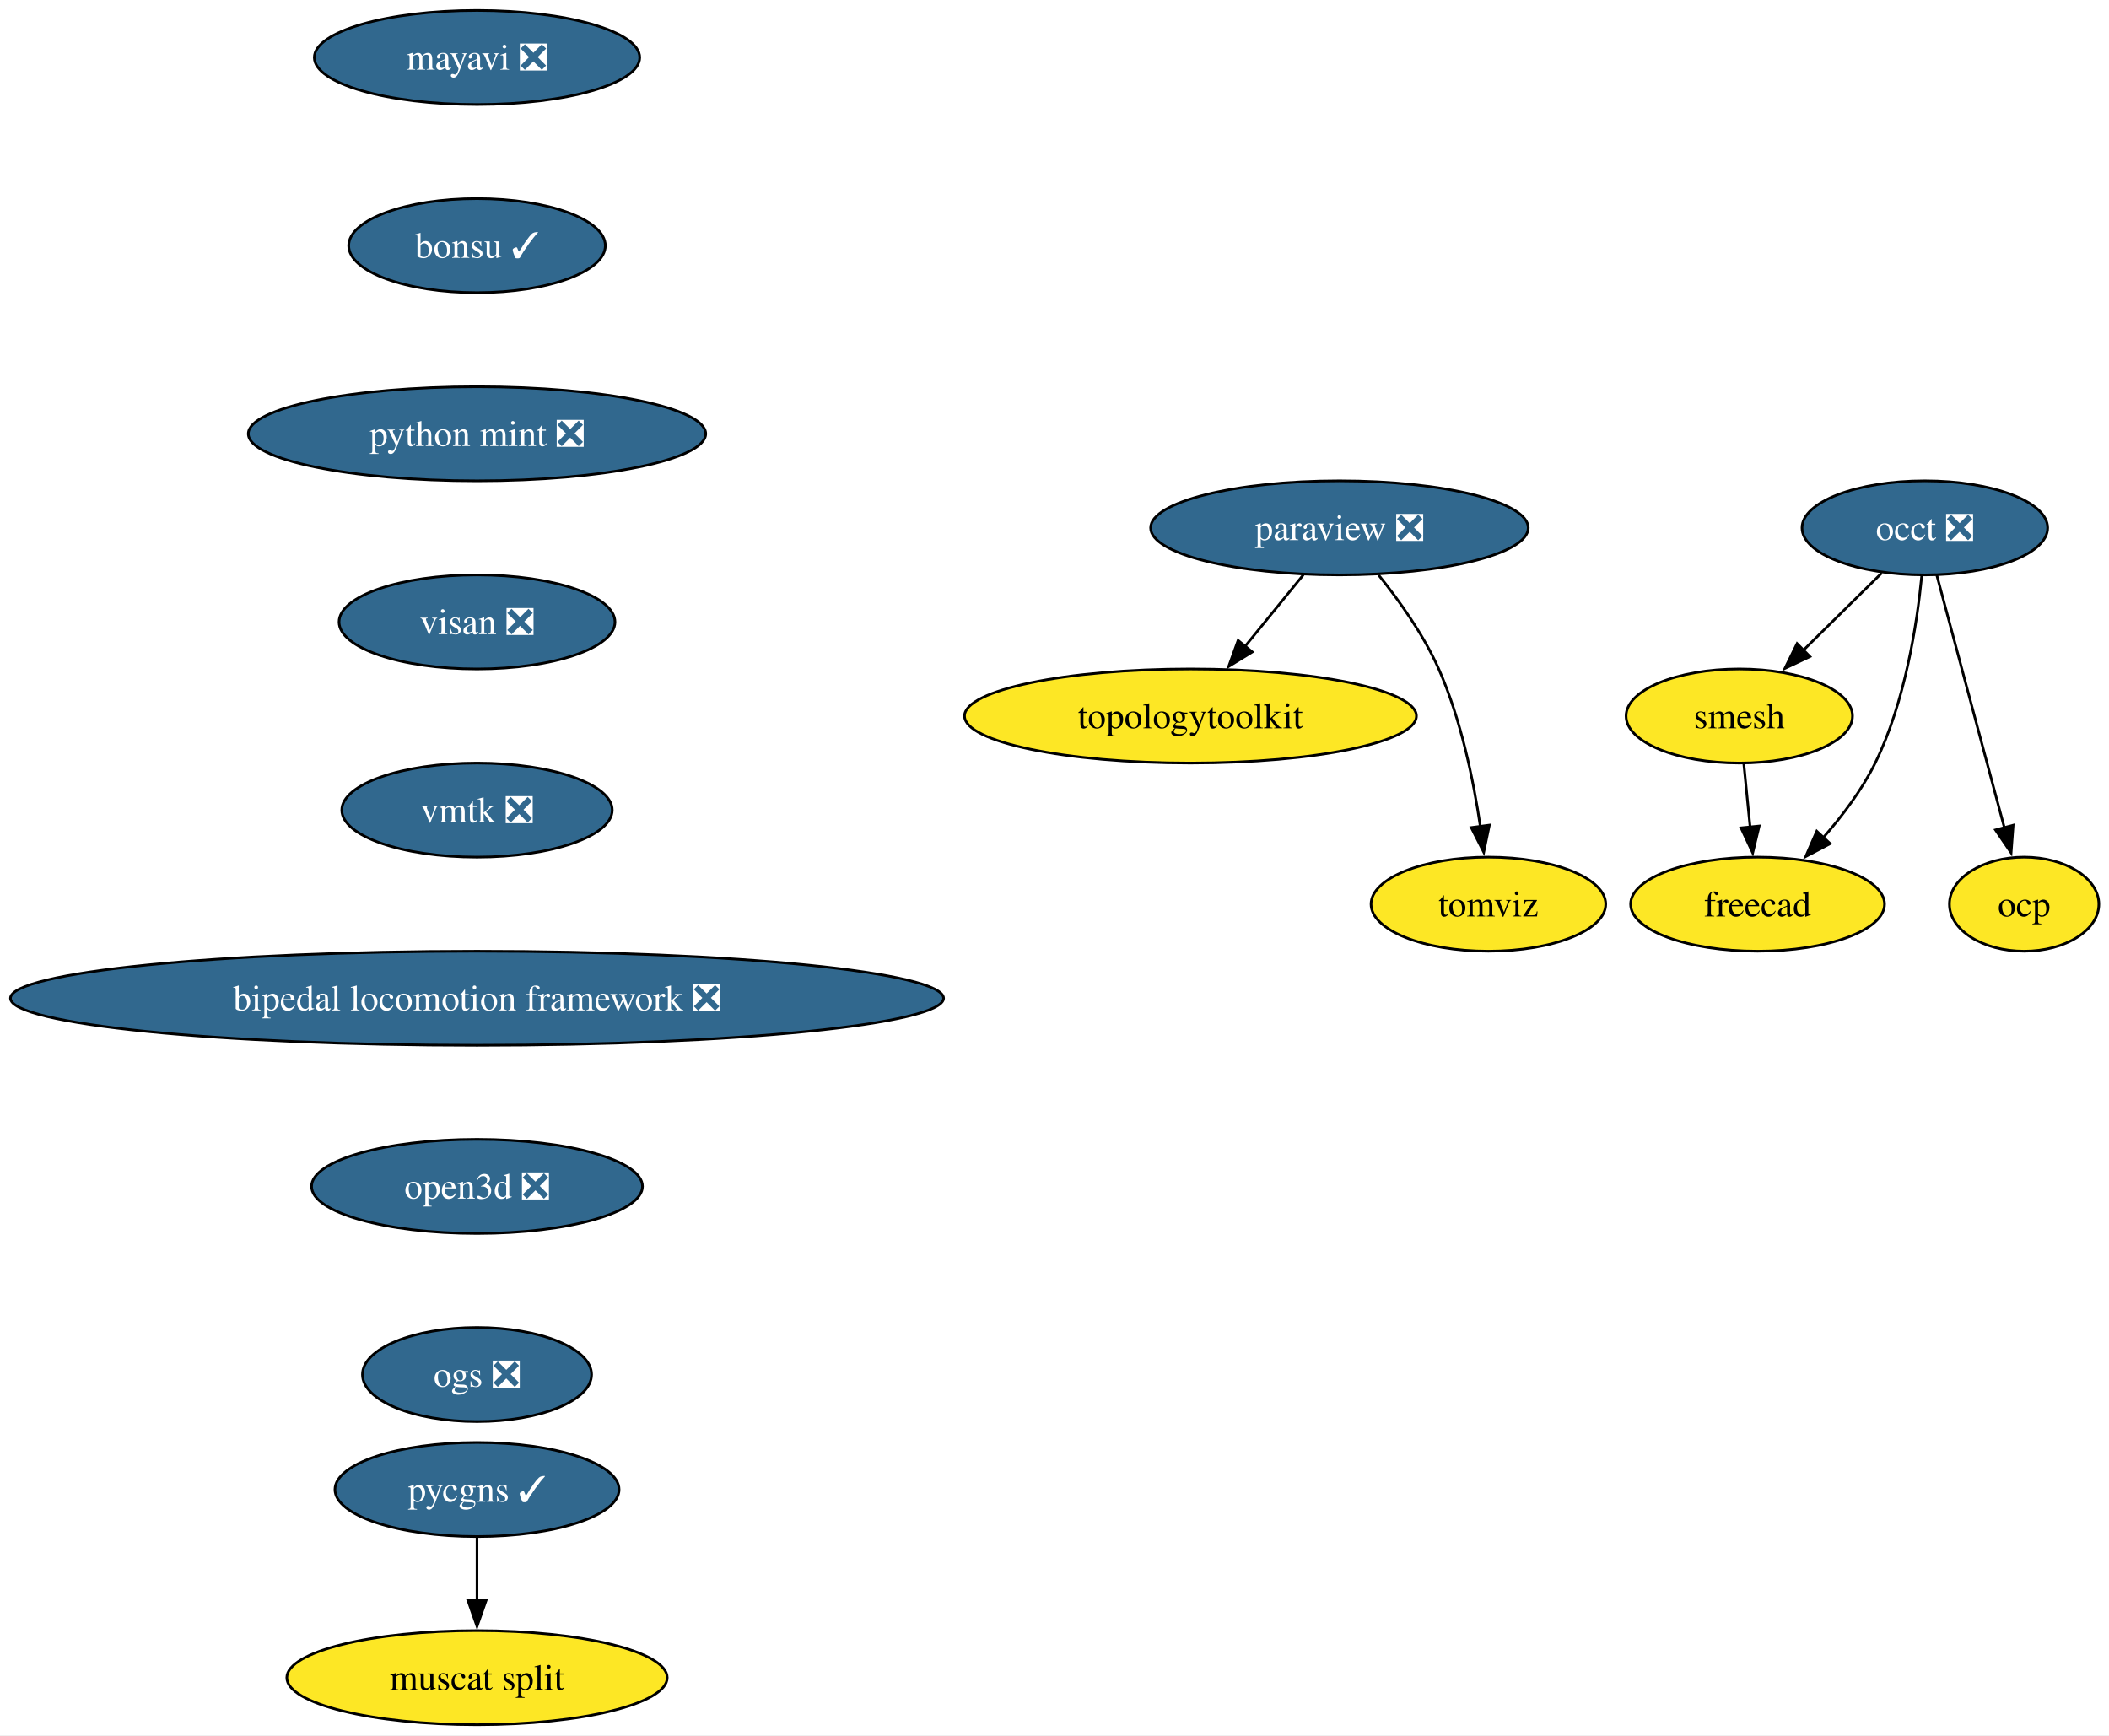
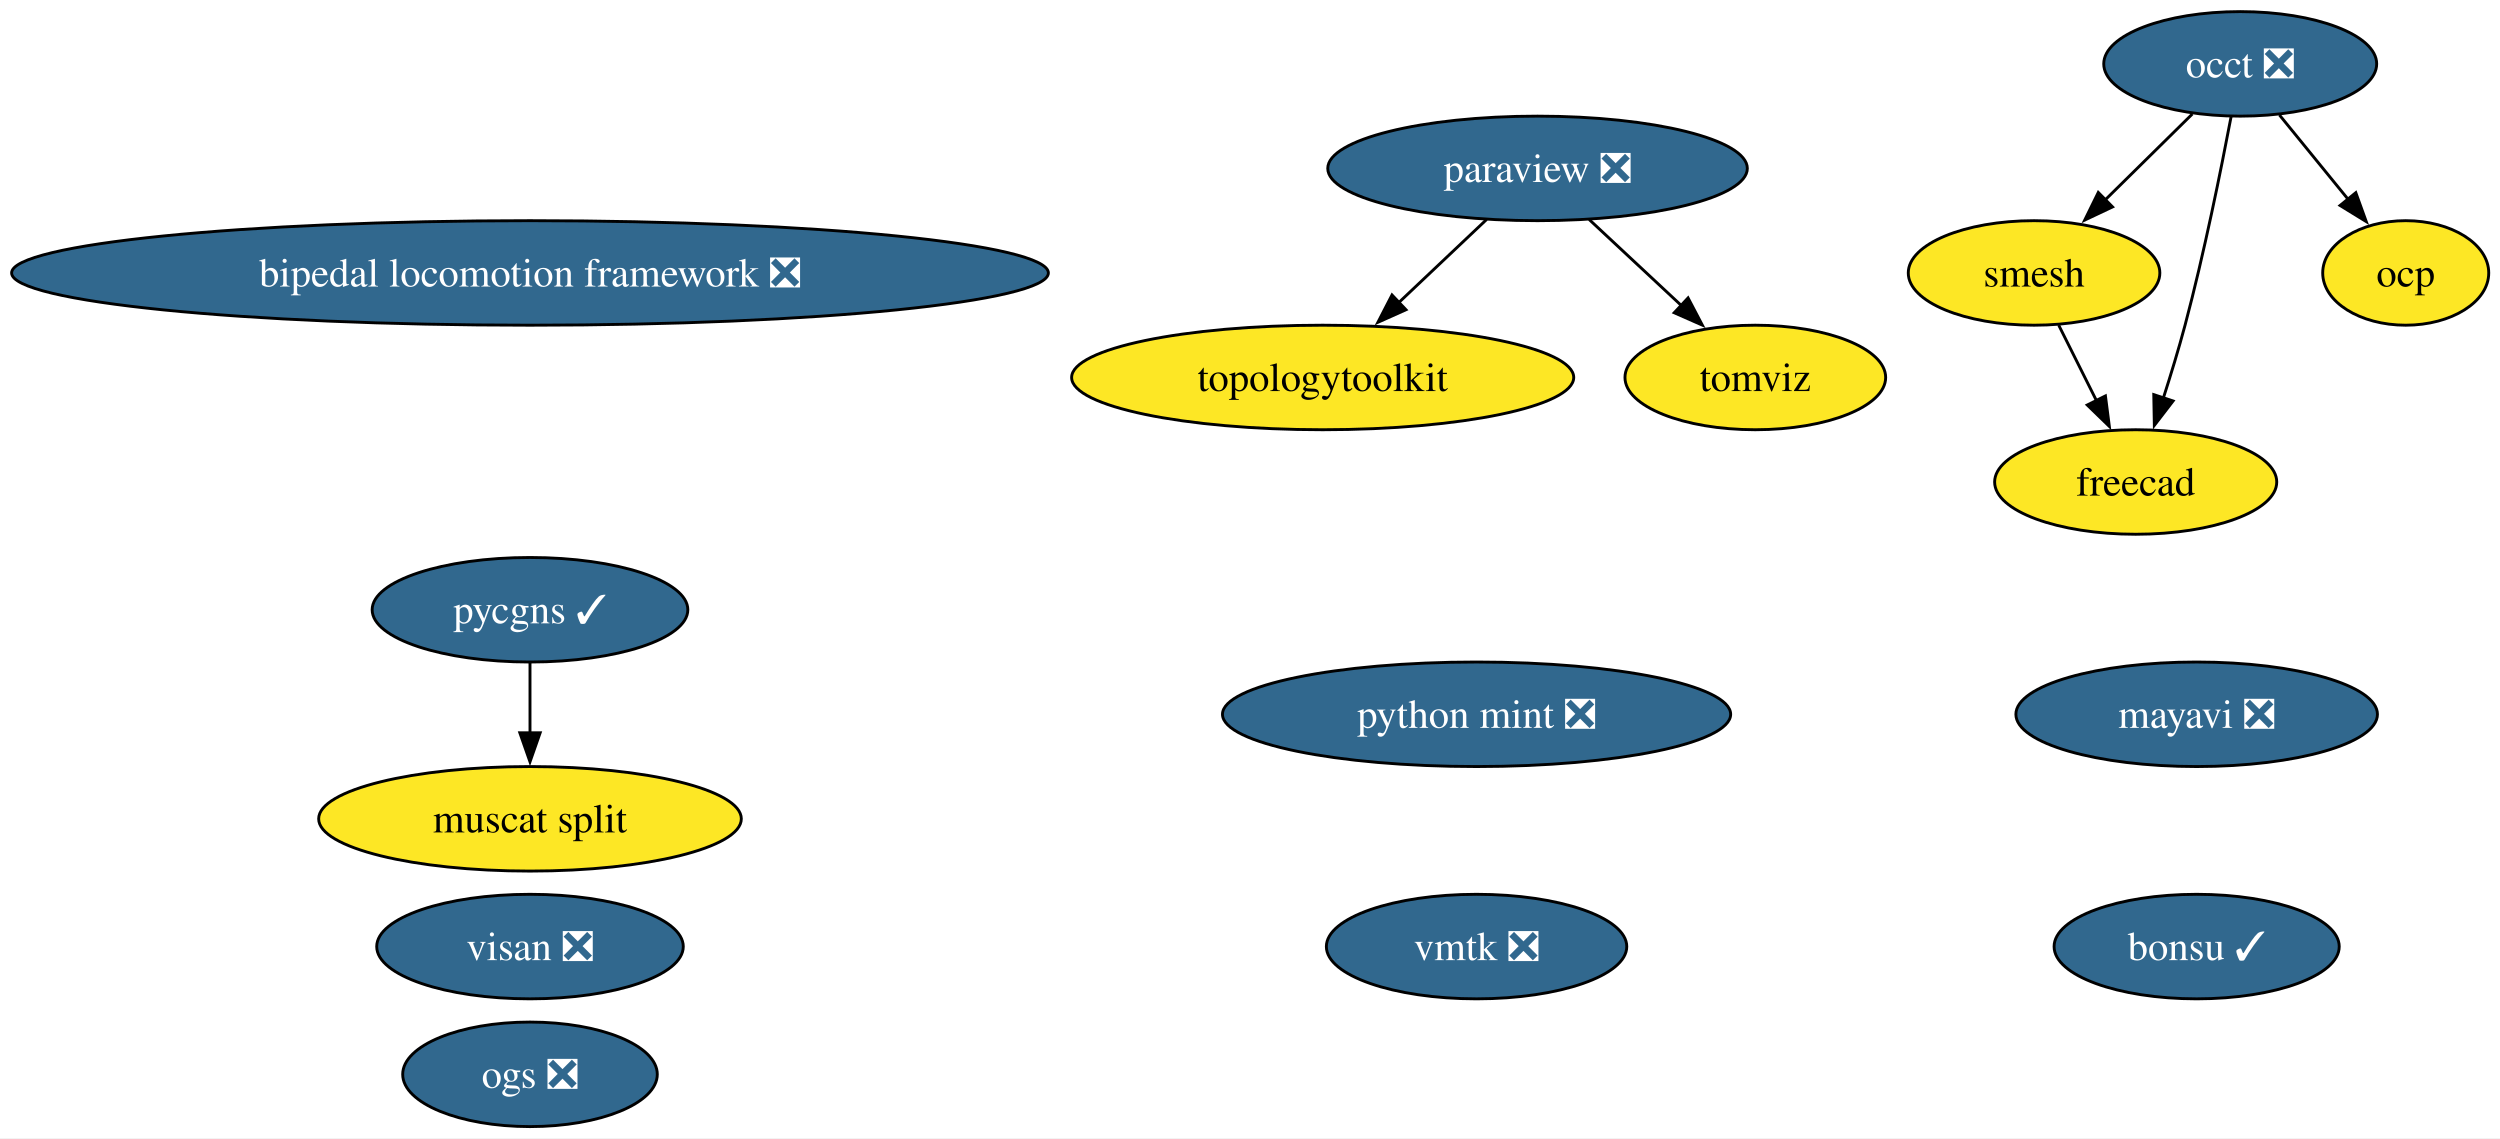
- <svg xmlns="http://www.w3.org/2000/svg" xmlns:xlink="http://www.w3.org/1999/xlink" width="807pt" height="664pt" viewBox="0.00 0.00 807.00 664.00">
-   <g id="graph0" class="graph" transform="scale(1 1) rotate(0) translate(4 660)">
-     <polygon fill="white" stroke="none" points="-4,4 -4,-660 803.11,-660 803.11,4 -4,4" />
+ <svg xmlns="http://www.w3.org/2000/svg" xmlns:xlink="http://www.w3.org/1999/xlink" width="861pt" height="392pt" viewBox="0.00 0.00 861.00 392.00">
+   <g id="graph0" class="graph" transform="scale(1 1) rotate(0) translate(4 388)">
+     <polygon fill="white" stroke="none" points="-4,4 -4,-388 857.11,-388 857.11,4 -4,4" />
    <g id="node1" class="node">
      <g id="a_node1">
        <a xlink:href="https://github.com/conda-forge/mayavi-feedstock/pull/102" xlink:title="mayavi ❎">
-           <ellipse fill="#31688e" stroke="black" cx="178.53" cy="-638" rx="62.26" ry="18" />
-           <text xml:space="preserve" text-anchor="middle" x="178.53" y="-633.33" font-family="Times,serif" font-size="14.00" fill="white">mayavi ❎</text>
+           <ellipse fill="#31688e" stroke="black" cx="752.53" cy="-142" rx="62.26" ry="18" />
+           <text xml:space="preserve" text-anchor="middle" x="752.53" y="-137.32" font-family="Times,serif" font-size="14.00" fill="white">mayavi ❎</text>
        </a>
      </g>
    </g>
    <g id="node2" class="node">
      <g id="a_node2">
+         <a xlink:href="https://github.com/conda-forge/paraview-feedstock/pull/321" xlink:title="paraview ❎">
+           <ellipse fill="#31688e" stroke="black" cx="525.53" cy="-330" rx="72.25" ry="18" />
+           <text xml:space="preserve" text-anchor="middle" x="525.53" y="-325.32" font-family="Times,serif" font-size="14.00" fill="white">paraview ❎</text>
+         </a>
+       </g>
+     </g>
+     <g id="node7" class="node">
+       <g id="a_node7">
+         <a xlink:href="https://github.com/conda-forge/topologytoolkit-feedstock" xlink:title="topologytoolkit">
+           <ellipse fill="#fde725" stroke="black" cx="451.53" cy="-258" rx="86.46" ry="18" />
+           <text xml:space="preserve" text-anchor="middle" x="451.53" y="-253.32" font-family="Times,serif" font-size="14.00">topologytoolkit</text>
+         </a>
+       </g>
+     </g>
+     <g id="edge2" class="edge">
+       <path fill="none" stroke="black" d="M507.99,-312.41C498.91,-303.82 487.64,-293.16 477.56,-283.63" />
+       <polygon fill="black" stroke="black" points="480.22,-281.33 470.55,-277 475.41,-286.41 480.22,-281.33" />
+     </g>
+     <g id="node8" class="node">
+       <g id="a_node8">
+         <a xlink:href="https://github.com/conda-forge/tomviz-feedstock" xlink:title="tomviz">
+           <ellipse fill="#fde725" stroke="black" cx="600.53" cy="-258" rx="44.89" ry="18" />
+           <text xml:space="preserve" text-anchor="middle" x="600.53" y="-253.32" font-family="Times,serif" font-size="14.00">tomviz</text>
+         </a>
+       </g>
+     </g>
+     <g id="edge1" class="edge">
+       <path fill="none" stroke="black" d="M543.3,-312.41C552.78,-303.57 564.6,-292.53 575.04,-282.79" />
+       <polygon fill="black" stroke="black" points="577.37,-285.4 582.29,-276.02 572.59,-280.29 577.37,-285.4" />
+     </g>
+     <g id="node3" class="node">
+       <g id="a_node3">
+         <a xlink:href="https://github.com/conda-forge/occt-feedstock/pull/138" xlink:title="occt ❎">
+           <ellipse fill="#31688e" stroke="black" cx="767.53" cy="-366" rx="47" ry="18" />
+           <text xml:space="preserve" text-anchor="middle" x="767.53" y="-361.32" font-family="Times,serif" font-size="14.00" fill="white">occt ❎</text>
+         </a>
+       </g>
+     </g>
+     <g id="node4" class="node">
+       <g id="a_node4">
+         <a xlink:href="https://github.com/conda-forge/smesh-feedstock" xlink:title="smesh">
+           <ellipse fill="#fde725" stroke="black" cx="696.53" cy="-294" rx="43.32" ry="18" />
+           <text xml:space="preserve" text-anchor="middle" x="696.53" y="-289.32" font-family="Times,serif" font-size="14.00">smesh</text>
+         </a>
+       </g>
+     </g>
+     <g id="edge5" class="edge">
+       <path fill="none" stroke="black" d="M751.06,-348.76C742.1,-339.93 730.84,-328.83 720.88,-319.01" />
+       <polygon fill="black" stroke="black" points="723.56,-316.74 713.98,-312.21 718.65,-321.72 723.56,-316.74" />
+     </g>
+     <g id="node5" class="node">
+       <g id="a_node5">
+         <a xlink:href="https://github.com/conda-forge/freecad-feedstock" xlink:title="freecad">
+           <ellipse fill="#fde725" stroke="black" cx="731.53" cy="-222" rx="48.58" ry="18" />
+           <text xml:space="preserve" text-anchor="middle" x="731.53" y="-217.32" font-family="Times,serif" font-size="14.00">freecad</text>
+         </a>
+       </g>
+     </g>
+     <g id="edge3" class="edge">
+       <path fill="none" stroke="black" d="M764.39,-347.82C760.97,-329.8 755.12,-300.73 748.53,-276 746.33,-267.75 743.62,-258.88 741.02,-250.8" />
+       <polygon fill="black" stroke="black" points="744.41,-249.9 737.95,-241.49 737.76,-252.09 744.41,-249.9" />
+     </g>
+     <g id="node13" class="node">
+       <g id="a_node13">
+         <a xlink:href="https://github.com/conda-forge/ocp-feedstock" xlink:title="ocp">
+           <ellipse fill="#fde725" stroke="black" cx="824.53" cy="-294" rx="28.59" ry="18" />
+           <text xml:space="preserve" text-anchor="middle" x="824.53" y="-289.32" font-family="Times,serif" font-size="14.00">ocp</text>
+         </a>
+       </g>
+     </g>
+     <g id="edge4" class="edge">
+       <path fill="none" stroke="black" d="M781.03,-348.41C788.12,-339.71 796.93,-328.89 804.77,-319.26" />
+       <polygon fill="black" stroke="black" points="807.34,-321.65 810.94,-311.68 801.91,-317.23 807.34,-321.65" />
+     </g>
+     <g id="edge6" class="edge">
+       <path fill="none" stroke="black" d="M705,-276.05C708.91,-268.23 713.65,-258.75 718.04,-249.98" />
+       <polygon fill="black" stroke="black" points="721.11,-251.65 722.46,-241.14 714.85,-248.52 721.11,-251.65" />
+     </g>
+     <g id="node6" class="node">
+       <g id="a_node6">
        <a xlink:href="https://github.com/conda-forge/bonsu-feedstock/pull/89" xlink:title="bonsu ✓">
-           <ellipse fill="#31688e" stroke="black" cx="178.53" cy="-566" rx="49.1" ry="18" />
-           <text xml:space="preserve" text-anchor="middle" x="178.53" y="-561.33" font-family="Times,serif" font-size="14.00" fill="white">bonsu ✓</text>
+           <ellipse fill="#31688e" stroke="black" cx="752.53" cy="-62" rx="49.1" ry="18" />
+           <text xml:space="preserve" text-anchor="middle" x="752.53" y="-57.33" font-family="Times,serif" font-size="14.00" fill="white">bonsu ✓</text>
+         </a>
+       </g>
+     </g>
+     <g id="node9" class="node">
+       <g id="a_node9">
+         <a xlink:href="https://github.com/conda-forge/python-mint-feedstock/pull/81" xlink:title="python mint ❎">
+           <ellipse fill="#31688e" stroke="black" cx="504.53" cy="-142" rx="87.51" ry="18" />
+           <text xml:space="preserve" text-anchor="middle" x="504.53" y="-137.32" font-family="Times,serif" font-size="14.00" fill="white">python mint ❎</text>
        </a>
      </g>
    </g>
    <g id="node10" class="node">
      <g id="a_node10">
-         <a xlink:href="https://github.com/conda-forge/python-mint-feedstock/pull/81" xlink:title="python mint ❎">
-           <ellipse fill="#31688e" stroke="black" cx="178.53" cy="-494" rx="87.51" ry="18" />
-           <text xml:space="preserve" text-anchor="middle" x="178.53" y="-489.32" font-family="Times,serif" font-size="14.00" fill="white">python mint ❎</text>
+         <a xlink:href="https://github.com/conda-forge/pycgns-feedstock/pull/53" xlink:title="pycgns ✓">
+           <ellipse fill="#31688e" stroke="black" cx="178.53" cy="-178" rx="54.36" ry="18" />
+           <text xml:space="preserve" text-anchor="middle" x="178.53" y="-173.32" font-family="Times,serif" font-size="14.00" fill="white">pycgns ✓</text>
        </a>
      </g>
    </g>
-     <g id="node3" class="node">
-       <g id="a_node3">
-         <a xlink:href="https://github.com/conda-forge/paraview-feedstock/pull/321" xlink:title="paraview ❎">
-           <ellipse fill="#31688e" stroke="black" cx="508.53" cy="-458" rx="72.25" ry="18" />
-           <text xml:space="preserve" text-anchor="middle" x="508.53" y="-453.32" font-family="Times,serif" font-size="14.00" fill="white">paraview ❎</text>
+     <g id="node15" class="node">
+       <g id="a_node15">
+         <a xlink:href="https://github.com/conda-forge/muscat-split-feedstock" xlink:title="muscat split">
+           <ellipse fill="#fde725" stroke="black" cx="178.53" cy="-106" rx="72.78" ry="18" />
+           <text xml:space="preserve" text-anchor="middle" x="178.53" y="-101.33" font-family="Times,serif" font-size="14.00">muscat split</text>
        </a>
      </g>
    </g>
-     <g id="node4" class="node">
-       <g id="a_node4">
-         <a xlink:href="https://github.com/conda-forge/topologytoolkit-feedstock" xlink:title="topologytoolkit">
-           <ellipse fill="#fde725" stroke="black" cx="451.53" cy="-386" rx="86.46" ry="18" />
-           <text xml:space="preserve" text-anchor="middle" x="451.53" y="-381.32" font-family="Times,serif" font-size="14.00">topologytoolkit</text>
-         </a>
-       </g>
-     </g>
-     <g id="edge2" class="edge">
-       <path fill="none" stroke="black" d="M494.73,-440.05C488.01,-431.8 479.78,-421.7 472.32,-412.54" />
-       <polygon fill="black" stroke="black" points="475.18,-410.51 466.15,-404.96 469.75,-414.93 475.18,-410.51" />
-     </g>
-     <g id="node5" class="node">
-       <g id="a_node5">
-         <a xlink:href="https://github.com/conda-forge/tomviz-feedstock" xlink:title="tomviz">
-           <ellipse fill="#fde725" stroke="black" cx="565.53" cy="-314" rx="44.9" ry="18" />
-           <text xml:space="preserve" text-anchor="middle" x="565.53" y="-309.32" font-family="Times,serif" font-size="14.00">tomviz</text>
-         </a>
-       </g>
-     </g>
-     <g id="edge3" class="edge">
-       <path fill="none" stroke="black" d="M523.51,-439.97C531.46,-430.09 540.76,-417.05 546.53,-404 555.03,-384.77 559.82,-361.48 562.47,-343.55" />
-       <polygon fill="black" stroke="black" points="565.91,-344.25 563.75,-333.88 558.97,-343.33 565.91,-344.25" />
-     </g>
-     <g id="node6" class="node">
-       <g id="a_node6">
-         <a xlink:href="https://github.com/conda-forge/occt-feedstock/pull/138" xlink:title="occt ❎">
-           <ellipse fill="#31688e" stroke="black" cx="732.53" cy="-458" rx="47" ry="18" />
-           <text xml:space="preserve" text-anchor="middle" x="732.53" y="-453.32" font-family="Times,serif" font-size="14.00" fill="white">occt ❎</text>
-         </a>
-       </g>
-     </g>
-     <g id="node7" class="node">
-       <g id="a_node7">
-         <a xlink:href="https://github.com/conda-forge/smesh-feedstock" xlink:title="smesh">
-           <ellipse fill="#fde725" stroke="black" cx="661.53" cy="-386" rx="43.32" ry="18" />
-           <text xml:space="preserve" text-anchor="middle" x="661.53" y="-381.32" font-family="Times,serif" font-size="14.00">smesh</text>
-         </a>
-       </g>
-     </g>
-     <g id="edge4" class="edge">
-       <path fill="none" stroke="black" d="M716.06,-440.76C707.1,-431.93 695.84,-420.83 685.88,-411.01" />
-       <polygon fill="black" stroke="black" points="688.56,-408.74 678.98,-404.21 683.65,-413.72 688.56,-408.74" />
-     </g>
-     <g id="node8" class="node">
-       <g id="a_node8">
-         <a xlink:href="https://github.com/conda-forge/freecad-feedstock" xlink:title="freecad">
-           <ellipse fill="#fde725" stroke="black" cx="668.53" cy="-314" rx="48.58" ry="18" />
-           <text xml:space="preserve" text-anchor="middle" x="668.53" y="-309.32" font-family="Times,serif" font-size="14.00">freecad</text>
-         </a>
-       </g>
-     </g>
-     <g id="edge5" class="edge">
-       <path fill="none" stroke="black" d="M731.36,-439.79C729.55,-421.24 724.96,-391.25 713.53,-368 708.47,-357.71 700.96,-347.76 693.53,-339.31" />
-       <polygon fill="black" stroke="black" points="696.31,-337.16 686.94,-332.21 691.18,-341.92 696.31,-337.16" />
-     </g>
-     <g id="node9" class="node">
-       <g id="a_node9">
-         <a xlink:href="https://github.com/conda-forge/ocp-feedstock" xlink:title="ocp">
-           <ellipse fill="#fde725" stroke="black" cx="770.53" cy="-314" rx="28.59" ry="18" />
-           <text xml:space="preserve" text-anchor="middle" x="770.53" y="-309.32" font-family="Times,serif" font-size="14.00">ocp</text>
-         </a>
-       </g>
-     </g>
-     <g id="edge6" class="edge">
-       <path fill="none" stroke="black" d="M737.11,-439.87C743.53,-415.88 755.28,-371.99 762.99,-343.16" />
-       <polygon fill="black" stroke="black" points="766.33,-344.22 765.54,-333.65 759.57,-342.41 766.33,-344.22" />
-     </g>
    <g id="edge7" class="edge">
-       <path fill="none" stroke="black" d="M663.26,-367.7C663.99,-360.41 664.85,-351.73 665.67,-343.54" />
-       <polygon fill="black" stroke="black" points="669.15,-343.91 666.67,-333.61 662.19,-343.21 669.15,-343.91" />
+       <path fill="none" stroke="black" d="M178.53,-159.7C178.53,-152.41 178.53,-143.73 178.53,-135.54" />
+       <polygon fill="black" stroke="black" points="182.03,-135.62 178.53,-125.62 175.03,-135.62 182.03,-135.62" />
    </g>
    <g id="node11" class="node">
      <g id="a_node11">
        <a xlink:href="https://github.com/conda-forge/visan-feedstock/pull/35" xlink:title="visan ❎">
-           <ellipse fill="#31688e" stroke="black" cx="178.53" cy="-422" rx="52.79" ry="18" />
-           <text xml:space="preserve" text-anchor="middle" x="178.53" y="-417.32" font-family="Times,serif" font-size="14.00" fill="white">visan ❎</text>
+           <ellipse fill="#31688e" stroke="black" cx="178.53" cy="-62" rx="52.79" ry="18" />
+           <text xml:space="preserve" text-anchor="middle" x="178.53" y="-57.33" font-family="Times,serif" font-size="14.00" fill="white">visan ❎</text>
+         </a>
+       </g>
+     </g>
+     <g id="node12" class="node">
+       <g id="a_node12">
+         <a xlink:href="https://github.com/conda-forge/vmtk-feedstock/pull/37" xlink:title="vmtk ❎">
+           <ellipse fill="#31688e" stroke="black" cx="504.53" cy="-62" rx="51.73" ry="18" />
+           <text xml:space="preserve" text-anchor="middle" x="504.53" y="-57.33" font-family="Times,serif" font-size="14.00" fill="white">vmtk ❎</text>
        </a>
      </g>
    </g>
    <g id="node14" class="node">
      <g id="a_node14">
-         <a xlink:href="https://github.com/conda-forge/vmtk-feedstock/pull/37" xlink:title="vmtk ❎">
-           <ellipse fill="#31688e" stroke="black" cx="178.53" cy="-350" rx="51.74" ry="18" />
-           <text xml:space="preserve" text-anchor="middle" x="178.53" y="-345.32" font-family="Times,serif" font-size="14.00" fill="white">vmtk ❎</text>
-         </a>
-       </g>
-     </g>
-     <g id="node12" class="node">
-       <g id="a_node12">
-         <a xlink:href="https://github.com/conda-forge/pycgns-feedstock/pull/53" xlink:title="pycgns ✓">
-           <ellipse fill="#31688e" stroke="black" cx="178.53" cy="-90" rx="54.36" ry="18" />
-           <text xml:space="preserve" text-anchor="middle" x="178.53" y="-85.33" font-family="Times,serif" font-size="14.00" fill="white">pycgns ✓</text>
-         </a>
-       </g>
-     </g>
-     <g id="node13" class="node">
-       <g id="a_node13">
-         <a xlink:href="https://github.com/conda-forge/muscat-split-feedstock" xlink:title="muscat split">
-           <ellipse fill="#fde725" stroke="black" cx="178.53" cy="-18" rx="72.78" ry="18" />
-           <text xml:space="preserve" text-anchor="middle" x="178.53" y="-13.32" font-family="Times,serif" font-size="14.00">muscat split</text>
-         </a>
-       </g>
-     </g>
-     <g id="edge10" class="edge">
-       <path fill="none" stroke="black" d="M178.53,-71.7C178.53,-64.41 178.53,-55.73 178.53,-47.54" />
-       <polygon fill="black" stroke="black" points="182.03,-47.62 178.53,-37.62 175.03,-47.62 182.03,-47.62" />
-     </g>
-     <g id="node15" class="node">
-       <g id="a_node15">
        <a xlink:href="https://github.com/conda-forge/bipedal-locomotion-framework-feedstock/pull/154" xlink:title="bipedal locomotion framework ❎">
-           <ellipse fill="#31688e" stroke="black" cx="178.53" cy="-278" rx="178.53" ry="18" />
-           <text xml:space="preserve" text-anchor="middle" x="178.53" y="-273.32" font-family="Times,serif" font-size="14.00" fill="white">bipedal locomotion framework ❎</text>
+           <ellipse fill="#31688e" stroke="black" cx="178.53" cy="-294" rx="178.53" ry="18" />
+           <text xml:space="preserve" text-anchor="middle" x="178.53" y="-289.32" font-family="Times,serif" font-size="14.00" fill="white">bipedal locomotion framework ❎</text>
        </a>
      </g>
    </g>
    <g id="node16" class="node">
      <g id="a_node16">
-         <a xlink:href="https://github.com/conda-forge/open3d-feedstock/pull/48" xlink:title="open3d ❎">
-           <ellipse fill="#31688e" stroke="black" cx="178.53" cy="-206" rx="63.31" ry="18" />
-           <text xml:space="preserve" text-anchor="middle" x="178.53" y="-201.33" font-family="Times,serif" font-size="14.00" fill="white">open3d ❎</text>
-         </a>
-       </g>
-     </g>
-     <g id="node17" class="node">
-       <g id="a_node17">
        <a xlink:href="https://github.com/conda-forge/ogs-feedstock/pull/29" xlink:title="ogs ❎">
-           <ellipse fill="#31688e" stroke="black" cx="178.53" cy="-134" rx="43.84" ry="18" />
-           <text xml:space="preserve" text-anchor="middle" x="178.53" y="-129.32" font-family="Times,serif" font-size="14.00" fill="white">ogs ❎</text>
+           <ellipse fill="#31688e" stroke="black" cx="178.53" cy="-18" rx="43.84" ry="18" />
+           <text xml:space="preserve" text-anchor="middle" x="178.53" y="-13.32" font-family="Times,serif" font-size="14.00" fill="white">ogs ❎</text>
        </a>
      </g>
    </g>
  </g>
</svg>
